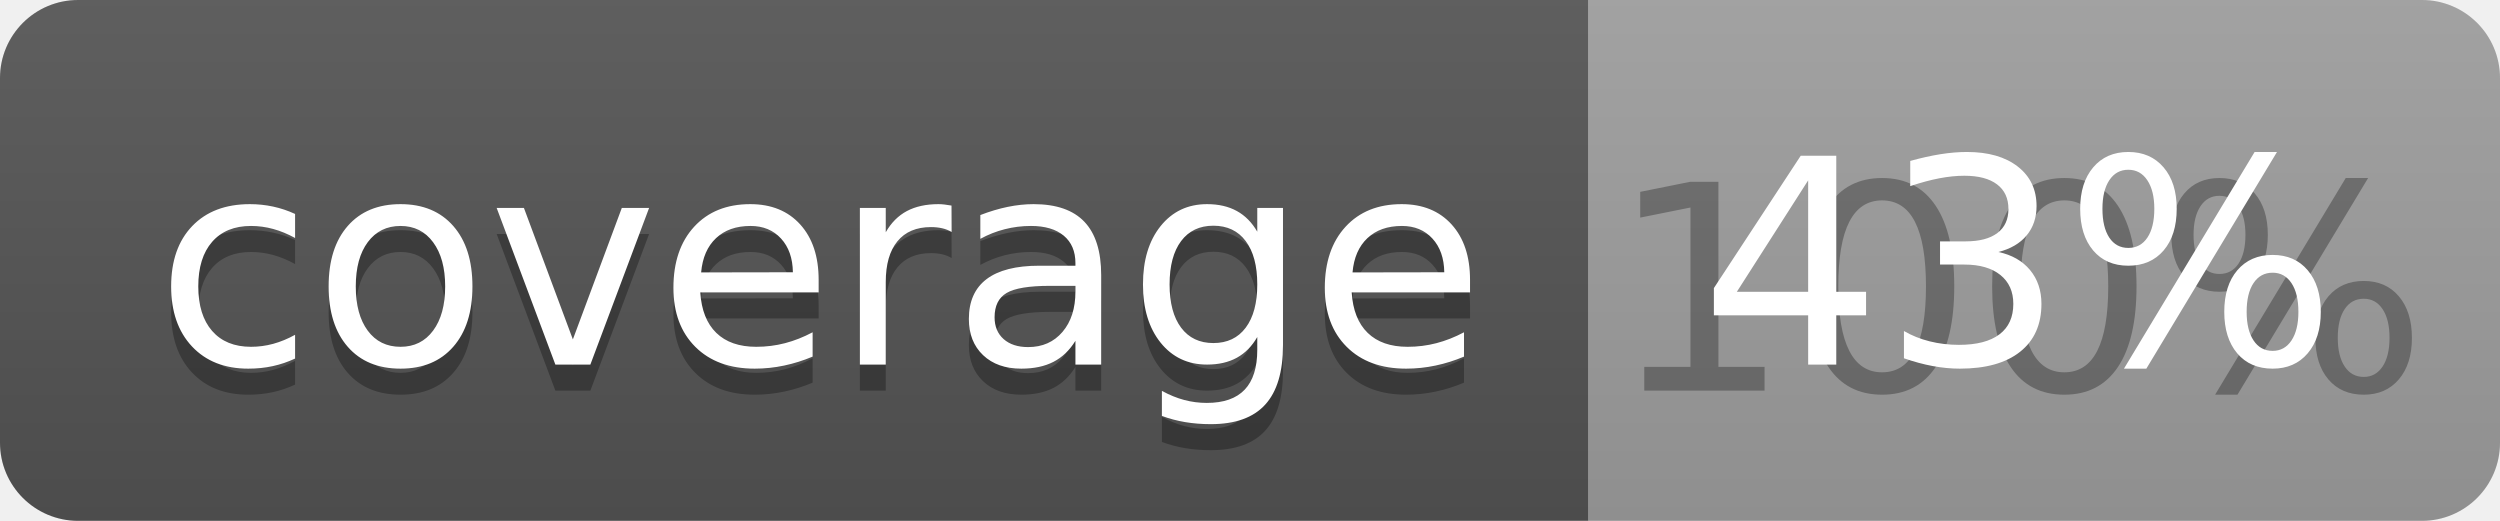
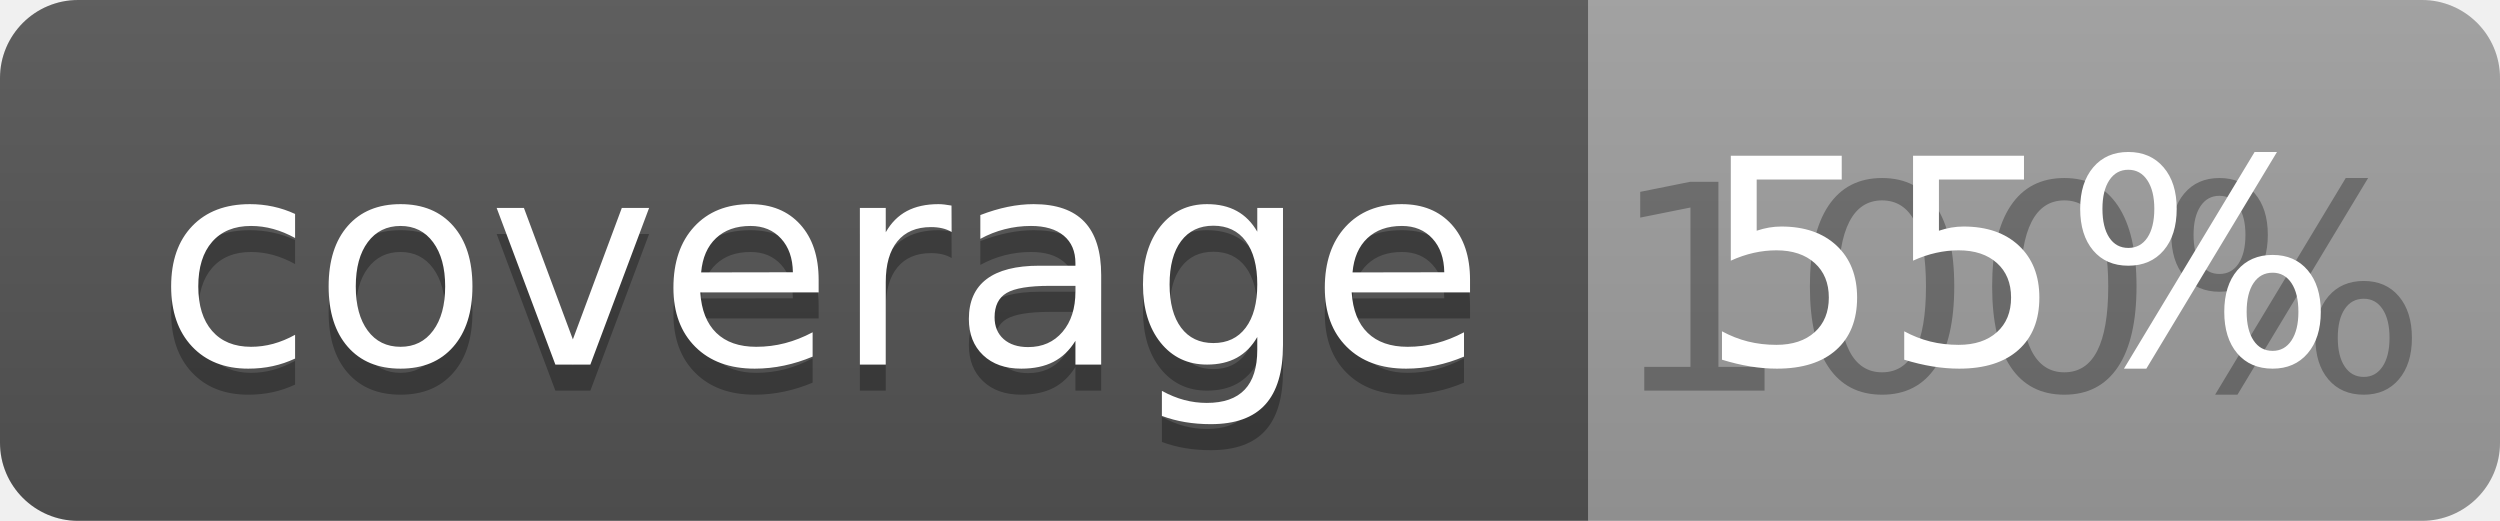
<svg xmlns="http://www.w3.org/2000/svg" width="96" height="20">
  <linearGradient id="b" x2="0" y2="100%">
    <stop offset="0" stop-color="#bbb" stop-opacity=".1" />
    <stop offset="1" stop-opacity=".1" />
  </linearGradient>
  <clipPath id="a">
    <rect width="96" height="20" rx="3" fill="#fff" />
  </clipPath>
  <g clip-path="url(#a)">
    <path fill="#555" d="M0 0h61v20H0z" />
    <path fill="#9F9F9F" d="M61 0h35v20H61z" />
    <path fill="url(#b)" d="M0 0h96v20H0z" />
  </g>
  <g fill="#fff" text-anchor="middle" font-family="DejaVu Sans,Verdana,Geneva,sans-serif" font-size="110">
    <text x="315" y="150" fill="#010101" fill-opacity=".3" transform="scale(.1)" textLength="510">coverage</text>
    <text x="315" y="140" transform="scale(.1)" textLength="510">coverage</text>
    <text x="775" y="150" fill="#010101" fill-opacity=".3" transform="scale(.1)" textLength="250">100%</text>
-     <text x="775" y="140" transform="scale(.1)" textLength="250">43%</text>
+     <text x="775" y="140" transform="scale(.1)" textLength="250">55%</text>
  </g>
</svg>
